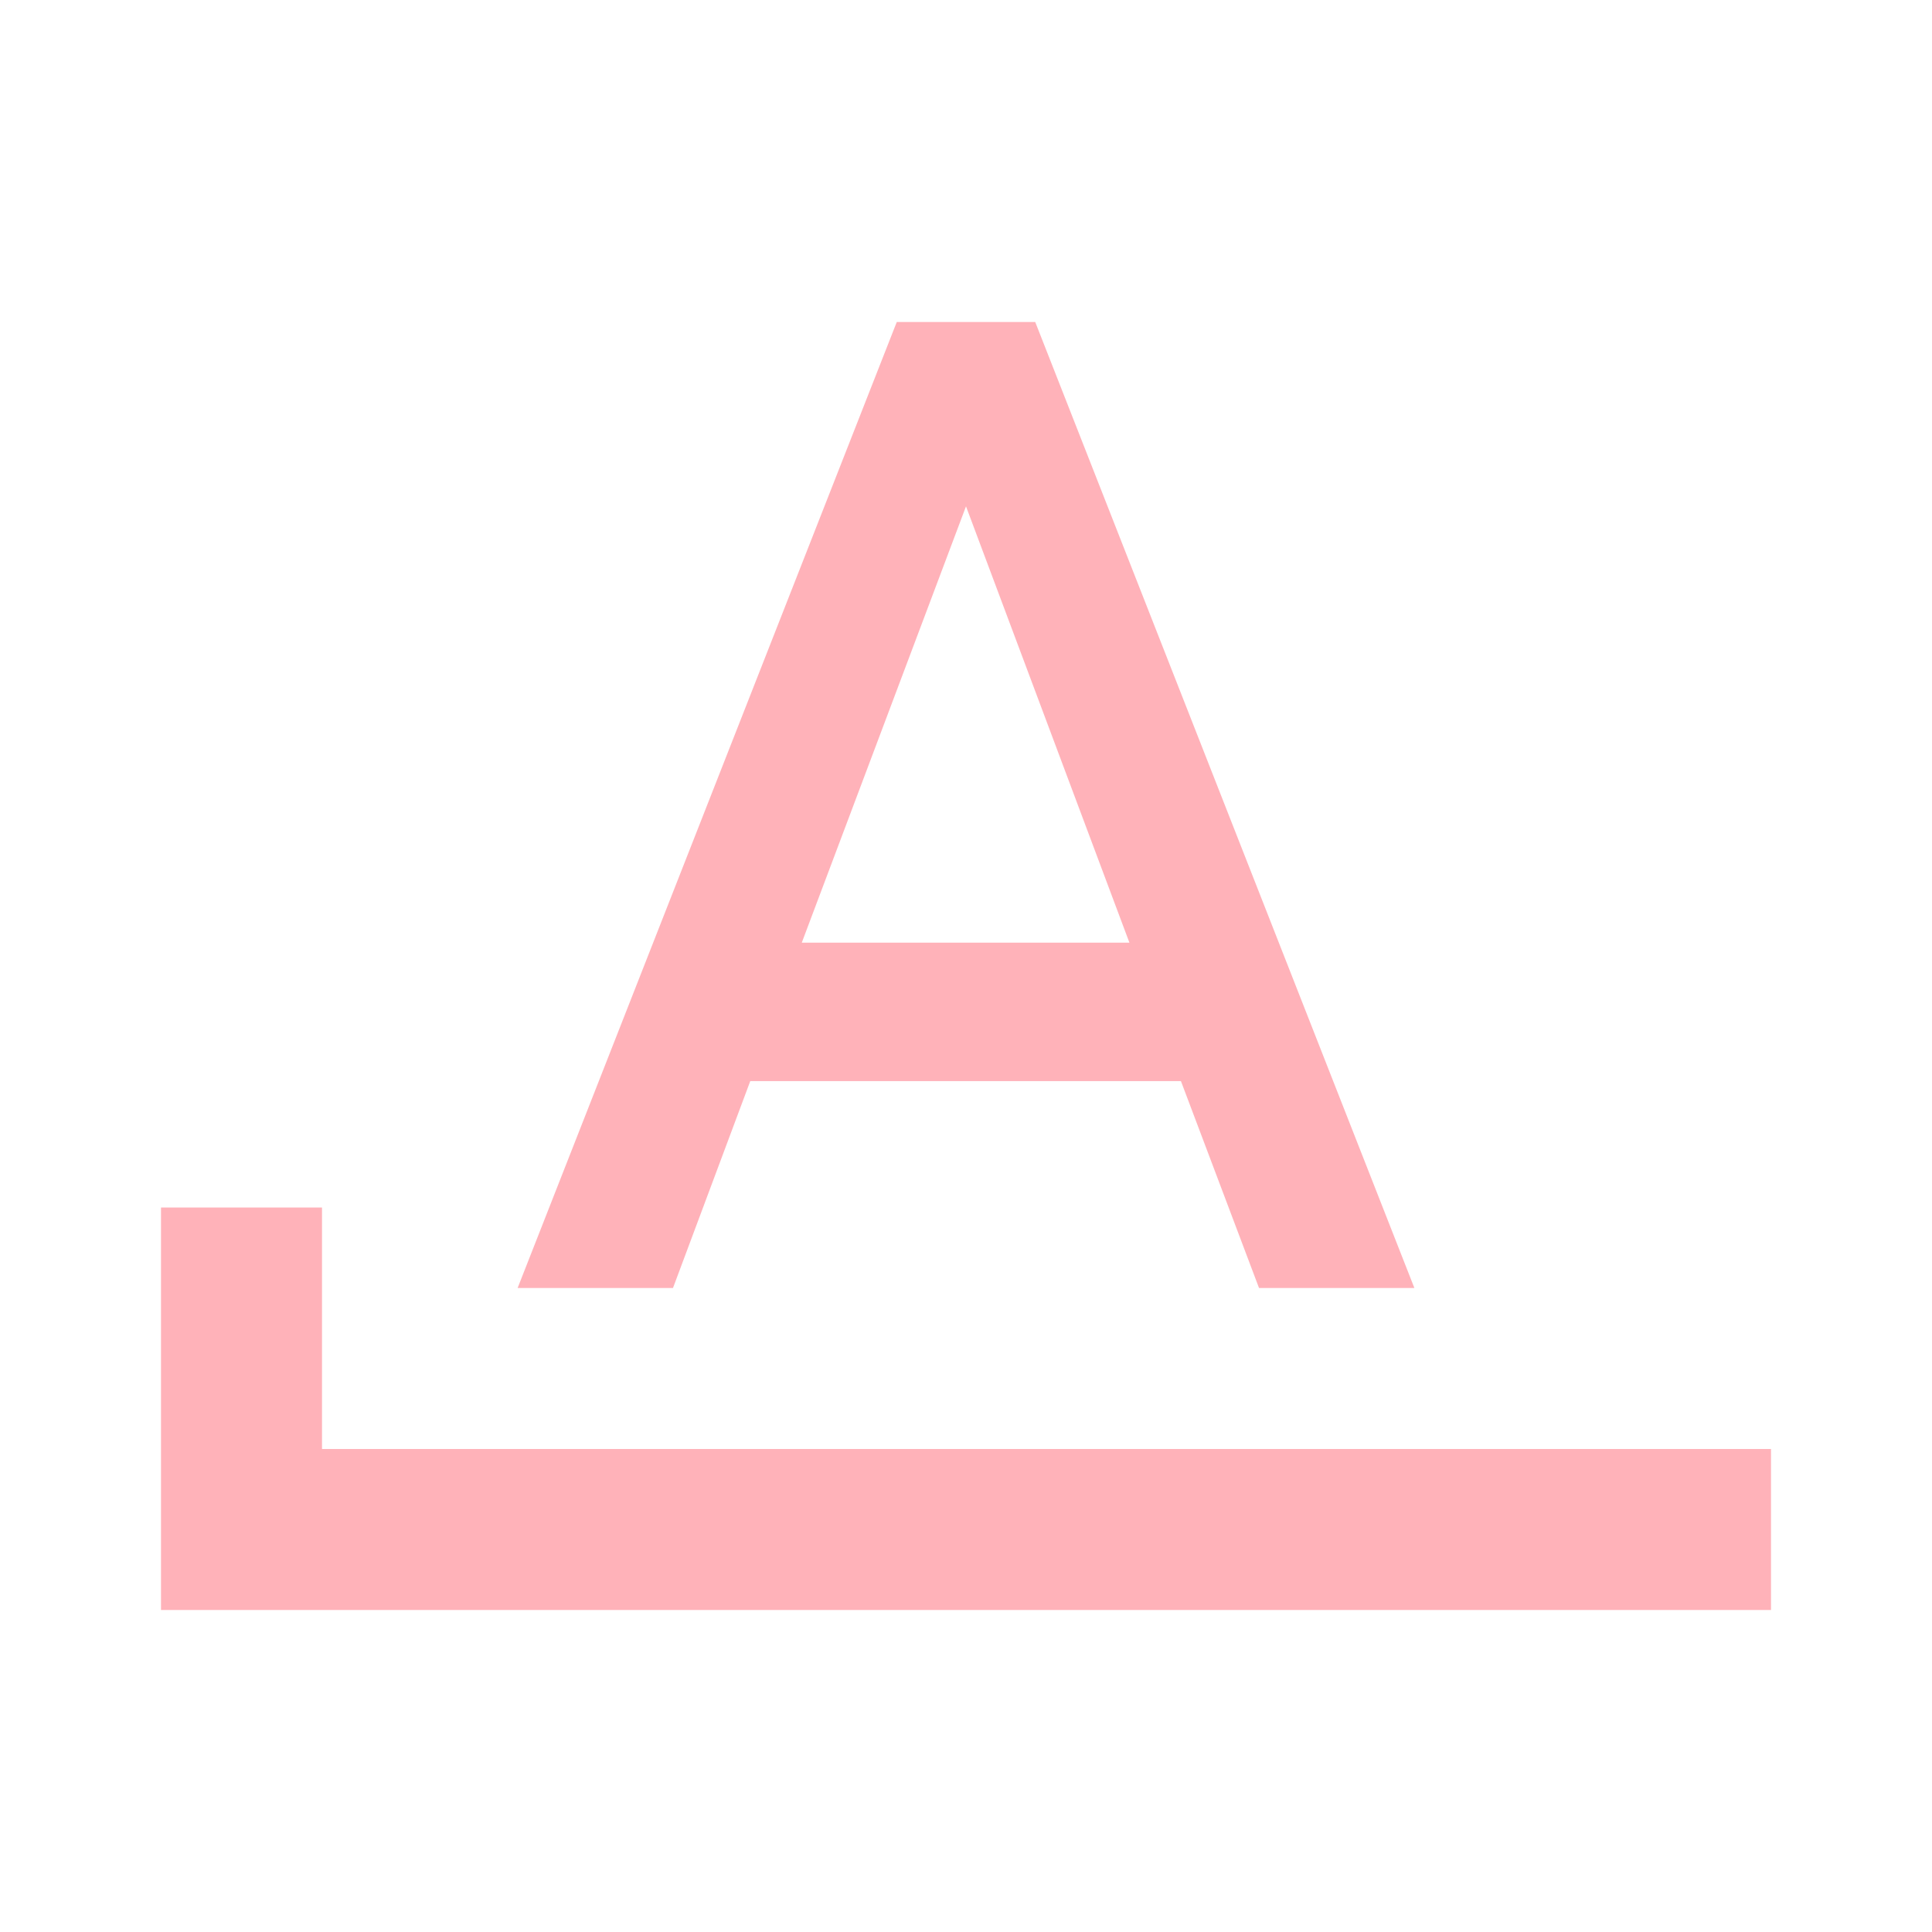
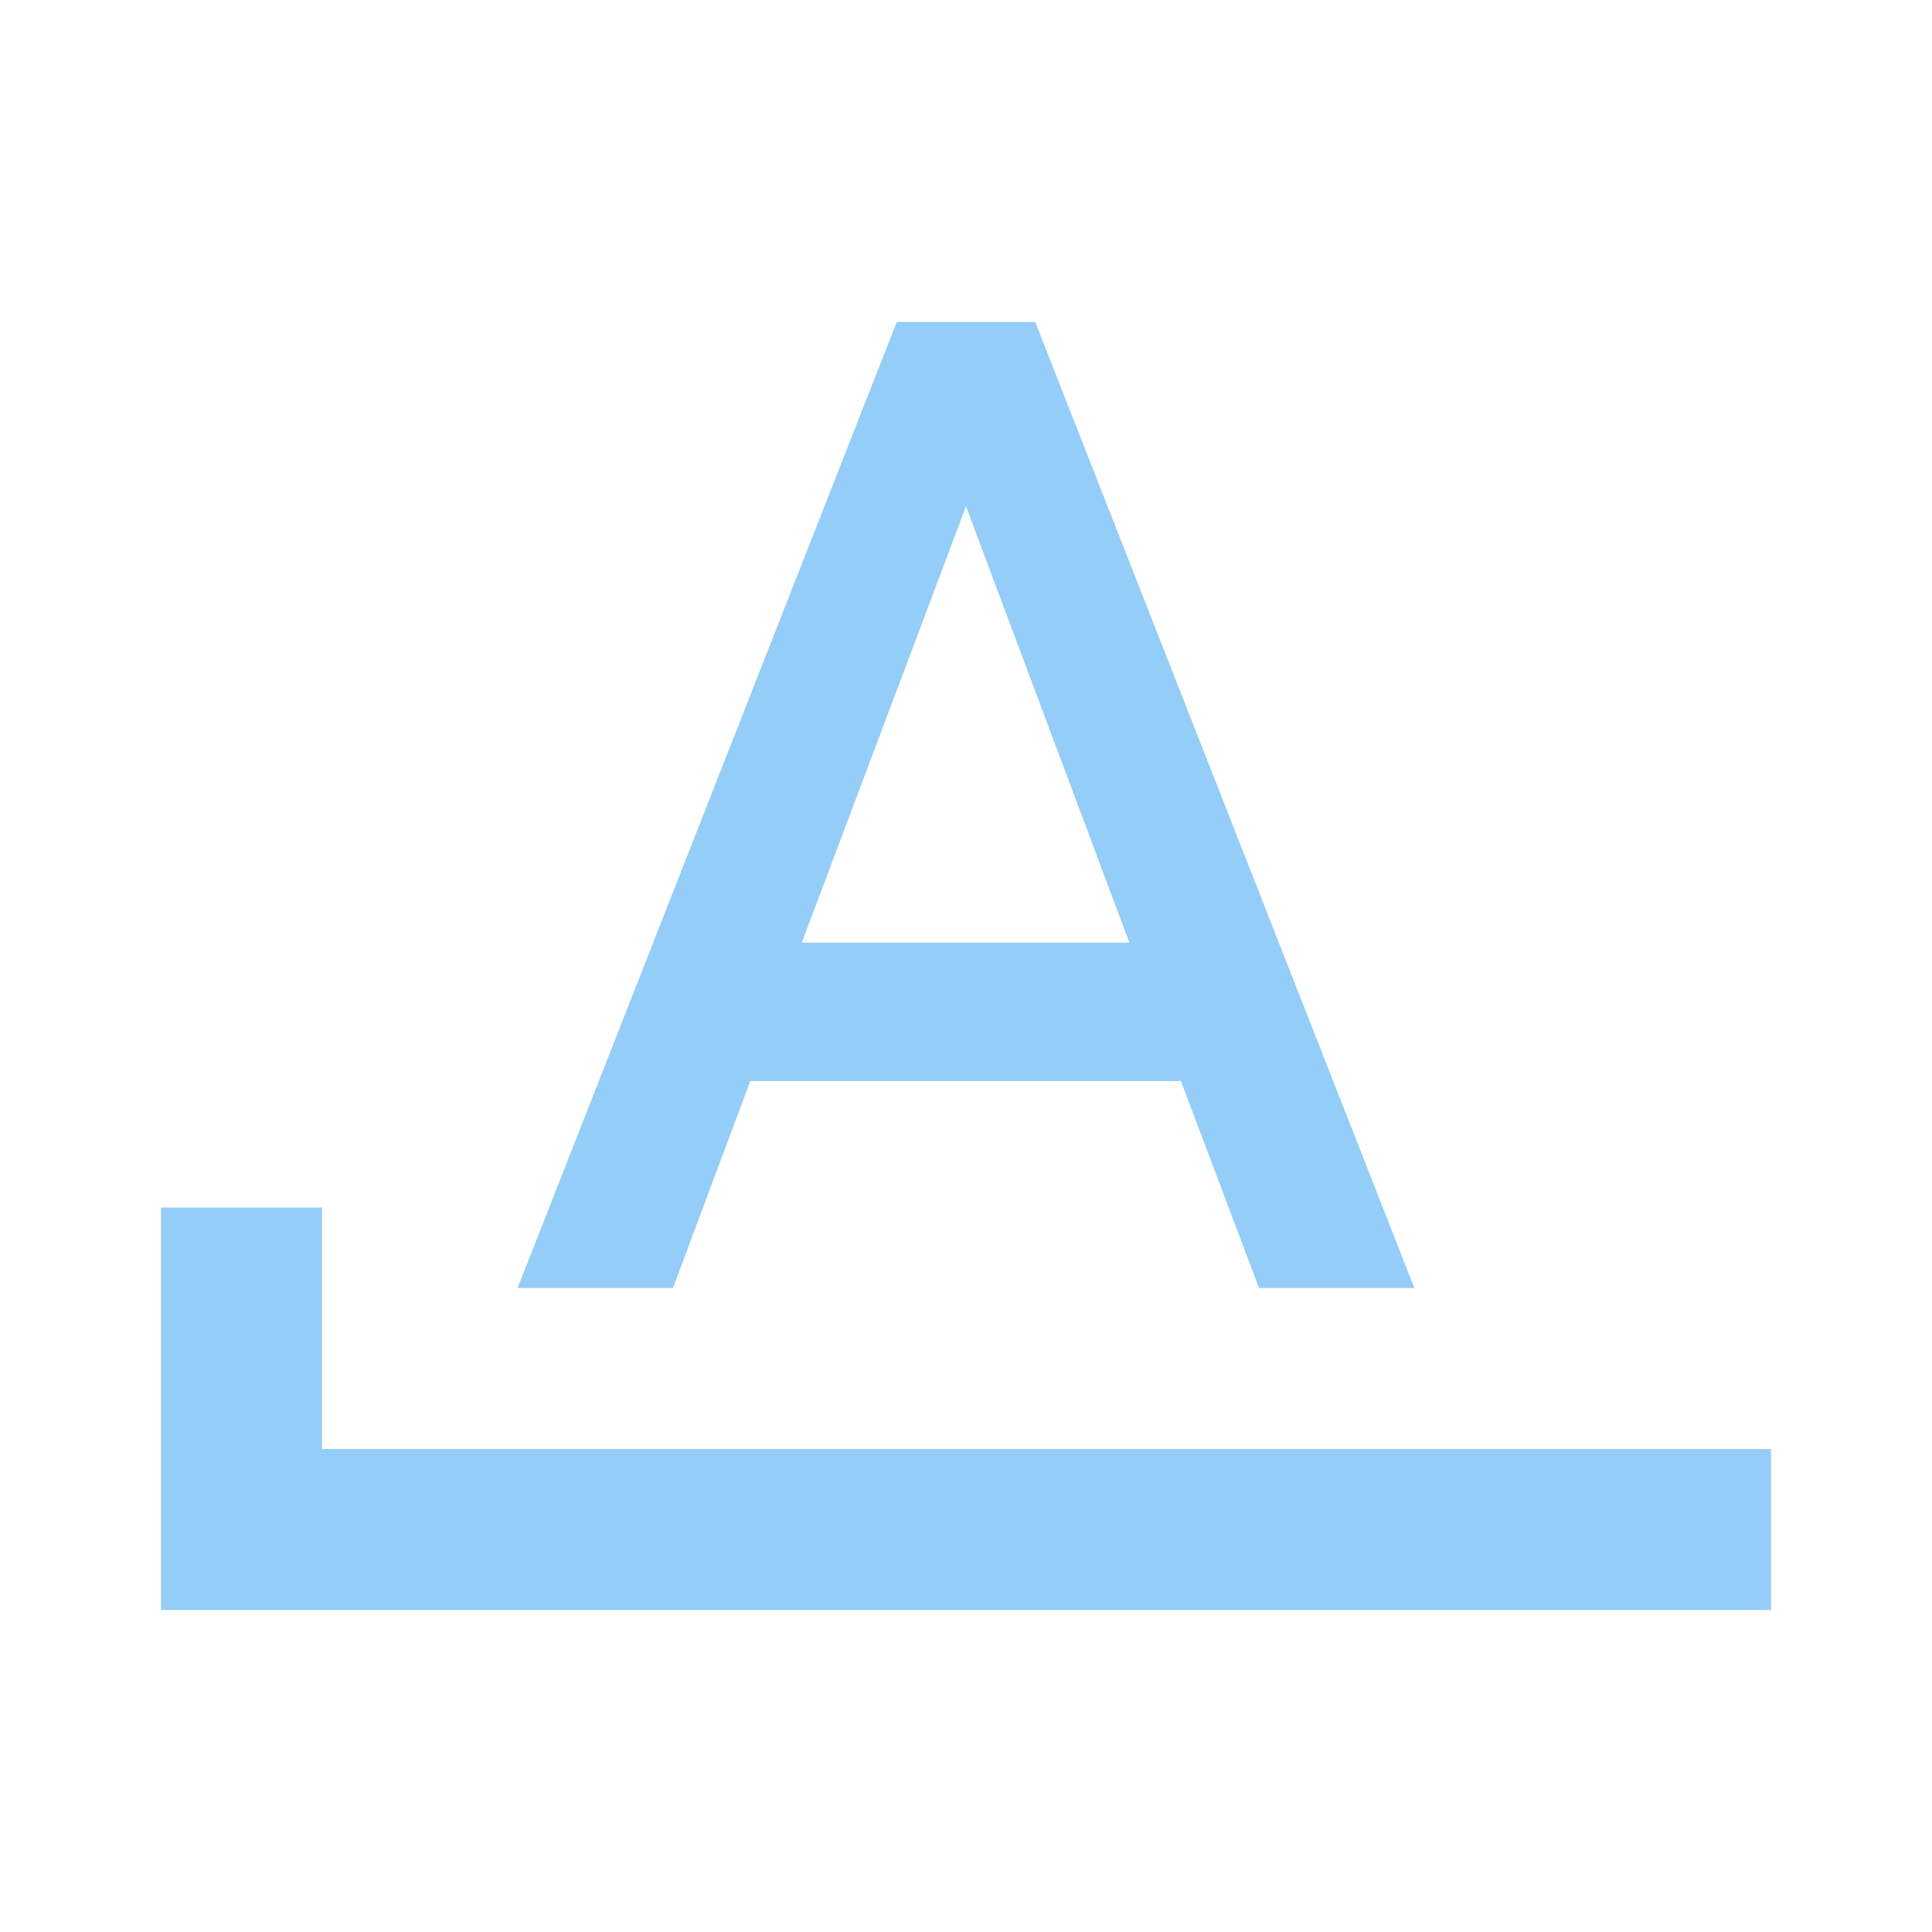
- <svg xmlns="http://www.w3.org/2000/svg" fill="#FFB2B9" preserveAspectRatio="xMidYMid meet" id="mdi-format-letter-starts-with" viewBox="0 0 24 24">
+ <svg xmlns="http://www.w3.org/2000/svg" fill="#94CDF7" preserveAspectRatio="xMidYMid meet" id="mdi-format-letter-starts-with" viewBox="0 0 24 24">
  <path d="M11.14 4L6.43 16H8.36L9.32 13.43H14.67L15.64 16H17.57L12.86 4M12 6.29L14.03 11.71H9.96M4 18V15H2V20H22V18Z" />
</svg>
